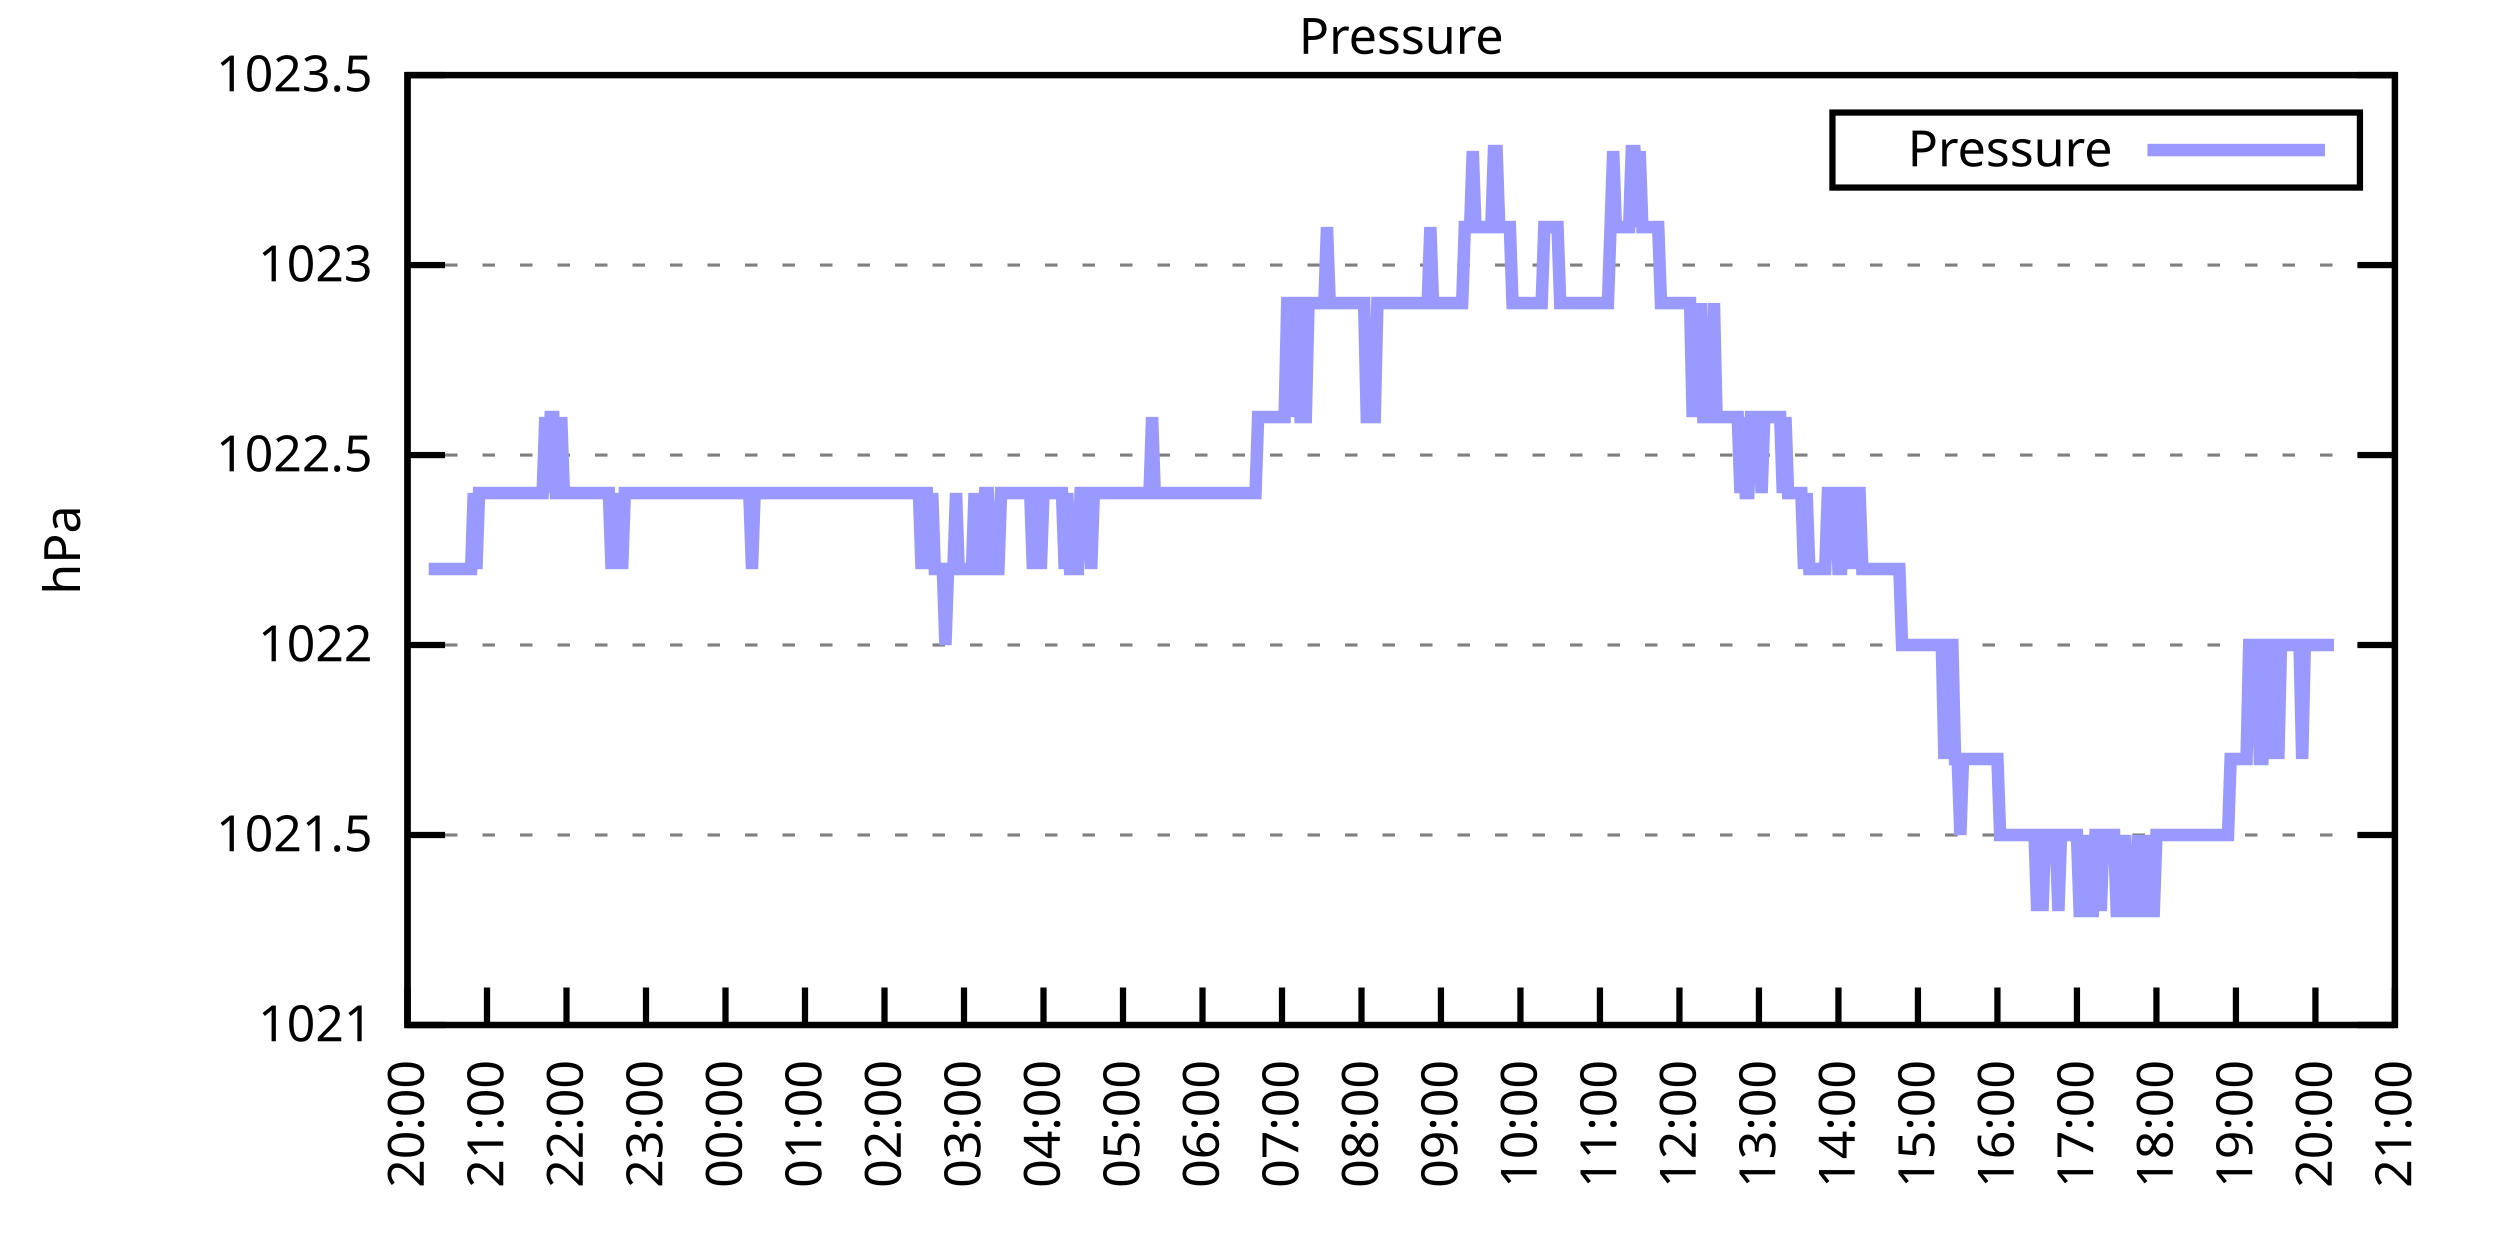
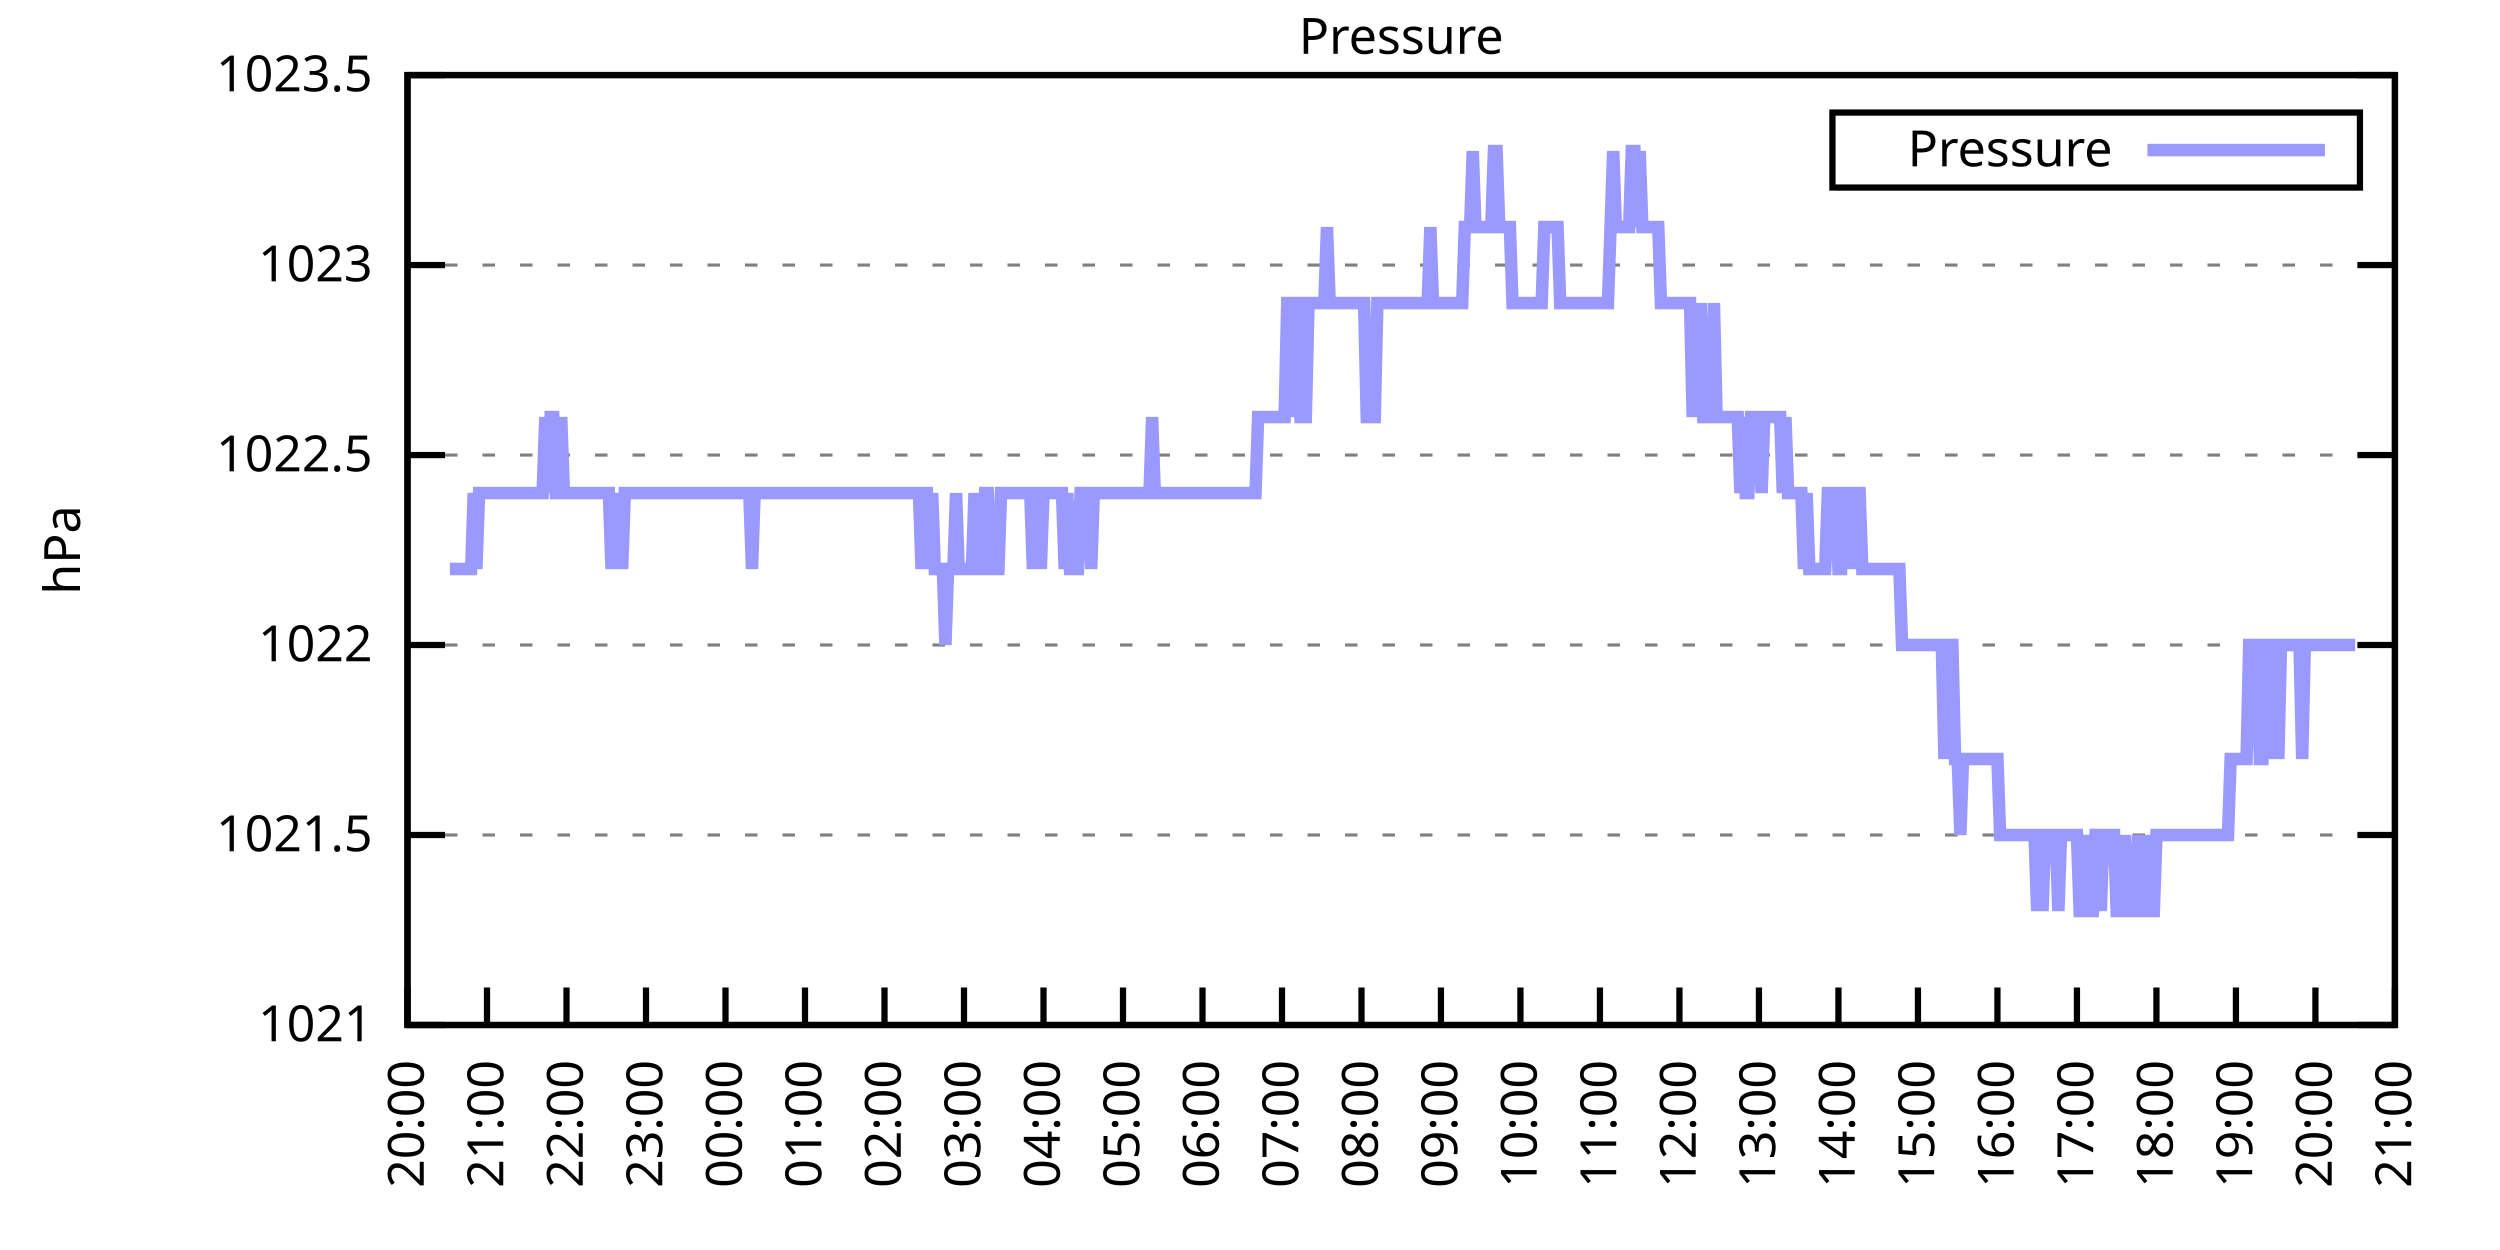
<svg xmlns="http://www.w3.org/2000/svg" xmlns:xlink="http://www.w3.org/1999/xlink" width="400" height="200" viewBox="0 0 400 200">
  <g id="gnuplot_canvas">
    <rect x="0" y="0" width="400" height="200" fill="none" />
    <defs>
      <circle id="gpDot" r="0.5" stroke-width="0.5" stroke="currentColor" />
      <path id="gpPt0" stroke-width="0.333" stroke="currentColor" d="M-1,0 h2 M0,-1 v2" />
      <path id="gpPt1" stroke-width="0.333" stroke="currentColor" d="M-1,-1 L1,1 M1,-1 L-1,1" />
      <path id="gpPt2" stroke-width="0.333" stroke="currentColor" d="M-1,0 L1,0 M0,-1 L0,1 M-1,-1 L1,1 M-1,1 L1,-1" />
      <rect id="gpPt3" stroke-width="0.333" stroke="currentColor" x="-1" y="-1" width="2" height="2" />
      <rect id="gpPt4" stroke-width="0.333" stroke="currentColor" fill="currentColor" x="-1" y="-1" width="2" height="2" />
      <circle id="gpPt5" stroke-width="0.333" stroke="currentColor" cx="0" cy="0" r="1" />
      <use xlink:href="#gpPt5" id="gpPt6" fill="currentColor" stroke="none" />
      <path id="gpPt7" stroke-width="0.333" stroke="currentColor" d="M0,-1.33 L-1.33,0.67 L1.33,0.67 z" />
      <use xlink:href="#gpPt7" id="gpPt8" fill="currentColor" stroke="none" />
      <use xlink:href="#gpPt7" id="gpPt9" stroke="currentColor" transform="rotate(180)" />
      <use xlink:href="#gpPt9" id="gpPt10" fill="currentColor" stroke="none" />
      <use xlink:href="#gpPt3" id="gpPt11" stroke="currentColor" transform="rotate(45)" />
      <use xlink:href="#gpPt11" id="gpPt12" fill="currentColor" stroke="none" />
      <path id="gpPt13" stroke-width="0.333" stroke="currentColor" d="M0,1.330 L1.265,0.411 L0.782,-1.067 L-0.782,-1.076 L-1.265,0.411 z" />
      <use xlink:href="#gpPt13" id="gpPt14" fill="currentColor" stroke="none" />
      <filter id="textbox" filterUnits="objectBoundingBox" x="0" y="0" height="1" width="1">
        <feFlood flood-color="white" flood-opacity="1" result="bgnd" />
        <feComposite in="SourceGraphic" in2="bgnd" operator="atop" />
      </filter>
      <filter id="greybox" filterUnits="objectBoundingBox" x="0" y="0" height="1" width="1">
        <feFlood flood-color="lightgrey" flood-opacity="1" result="grey" />
        <feComposite in="SourceGraphic" in2="grey" operator="atop" />
      </filter>
    </defs>
    <g fill="none" color="white" stroke="currentColor" stroke-width="1.00" stroke-linecap="butt" stroke-linejoin="miter">
</g>
    <g fill="none" color="black" stroke="currentColor" stroke-width="1.00" stroke-linecap="butt" stroke-linejoin="miter">
      <g stroke="none" shape-rendering="crispEdges">
        <polygon fill="rgb(255, 255, 255)" points="65.20,164.00 383.18,164.00 383.18,12.02 65.20,12.02 " />
      </g>
    </g>
    <g fill="none" color="black" stroke="currentColor" stroke-width="1.00" stroke-linecap="butt" stroke-linejoin="miter">
</g>
    <g fill="none" color="black" stroke="black" stroke-width="0.50" stroke-linecap="butt" stroke-linejoin="miter">
</g>
    <g fill="none" color="gray" stroke="currentColor" stroke-width="0.50" stroke-linecap="butt" stroke-linejoin="miter">
      <path stroke="gray" stroke-dasharray="2,4" class="gridline" d="M65.20,164.00 L383.19,164.00  " />
    </g>
    <g fill="none" color="gray" stroke="gray" stroke-width="1.00" stroke-linecap="butt" stroke-linejoin="miter">
</g>
    <g fill="none" color="black" stroke="currentColor" stroke-width="1.00" stroke-linecap="butt" stroke-linejoin="miter">
      <path stroke="black" d="M65.20,164.00 L71.20,164.00 M383.19,164.00 L377.19,164.00  " />
      <g transform="translate(59.60,166.60)" stroke="none" fill="black" font-family="Sans" font-size="8.00" text-anchor="end">
        <text>
          <tspan font-family="Sans"> 1021</tspan>
        </text>
      </g>
    </g>
    <g fill="none" color="black" stroke="currentColor" stroke-width="1.00" stroke-linecap="butt" stroke-linejoin="miter">
</g>
    <g fill="none" color="black" stroke="black" stroke-width="0.50" stroke-linecap="butt" stroke-linejoin="miter">
</g>
    <g fill="none" color="gray" stroke="currentColor" stroke-width="0.50" stroke-linecap="butt" stroke-linejoin="miter">
      <path stroke="gray" stroke-dasharray="2,4" class="gridline" d="M65.20,133.60 L383.19,133.60  " />
    </g>
    <g fill="none" color="gray" stroke="gray" stroke-width="1.00" stroke-linecap="butt" stroke-linejoin="miter">
</g>
    <g fill="none" color="black" stroke="currentColor" stroke-width="1.00" stroke-linecap="butt" stroke-linejoin="miter">
      <path stroke="black" d="M65.20,133.60 L71.20,133.60 M383.19,133.60 L377.19,133.60  " />
      <g transform="translate(59.60,136.20)" stroke="none" fill="black" font-family="Sans" font-size="8.00" text-anchor="end">
        <text>
          <tspan font-family="Sans"> 1021.5</tspan>
        </text>
      </g>
    </g>
    <g fill="none" color="black" stroke="currentColor" stroke-width="1.00" stroke-linecap="butt" stroke-linejoin="miter">
</g>
    <g fill="none" color="black" stroke="black" stroke-width="0.50" stroke-linecap="butt" stroke-linejoin="miter">
</g>
    <g fill="none" color="gray" stroke="currentColor" stroke-width="0.50" stroke-linecap="butt" stroke-linejoin="miter">
      <path stroke="gray" stroke-dasharray="2,4" class="gridline" d="M65.20,103.20 L383.19,103.20  " />
    </g>
    <g fill="none" color="gray" stroke="gray" stroke-width="1.00" stroke-linecap="butt" stroke-linejoin="miter">
</g>
    <g fill="none" color="black" stroke="currentColor" stroke-width="1.00" stroke-linecap="butt" stroke-linejoin="miter">
      <path stroke="black" d="M65.20,103.20 L71.20,103.20 M383.19,103.20 L377.19,103.20  " />
      <g transform="translate(59.60,105.80)" stroke="none" fill="black" font-family="Sans" font-size="8.00" text-anchor="end">
        <text>
          <tspan font-family="Sans"> 1022</tspan>
        </text>
      </g>
    </g>
    <g fill="none" color="black" stroke="currentColor" stroke-width="1.00" stroke-linecap="butt" stroke-linejoin="miter">
</g>
    <g fill="none" color="black" stroke="black" stroke-width="0.50" stroke-linecap="butt" stroke-linejoin="miter">
</g>
    <g fill="none" color="gray" stroke="currentColor" stroke-width="0.50" stroke-linecap="butt" stroke-linejoin="miter">
      <path stroke="gray" stroke-dasharray="2,4" class="gridline" d="M65.20,72.81 L383.19,72.81  " />
    </g>
    <g fill="none" color="gray" stroke="gray" stroke-width="1.00" stroke-linecap="butt" stroke-linejoin="miter">
</g>
    <g fill="none" color="black" stroke="currentColor" stroke-width="1.00" stroke-linecap="butt" stroke-linejoin="miter">
      <path stroke="black" d="M65.20,72.81 L71.20,72.81 M383.19,72.81 L377.19,72.81  " />
      <g transform="translate(59.60,75.41)" stroke="none" fill="black" font-family="Sans" font-size="8.00" text-anchor="end">
        <text>
          <tspan font-family="Sans"> 1022.5</tspan>
        </text>
      </g>
    </g>
    <g fill="none" color="black" stroke="currentColor" stroke-width="1.00" stroke-linecap="butt" stroke-linejoin="miter">
</g>
    <g fill="none" color="black" stroke="black" stroke-width="0.50" stroke-linecap="butt" stroke-linejoin="miter">
</g>
    <g fill="none" color="gray" stroke="currentColor" stroke-width="0.50" stroke-linecap="butt" stroke-linejoin="miter">
      <path stroke="gray" stroke-dasharray="2,4" class="gridline" d="M65.20,42.41 L383.19,42.41  " />
    </g>
    <g fill="none" color="gray" stroke="gray" stroke-width="1.00" stroke-linecap="butt" stroke-linejoin="miter">
</g>
    <g fill="none" color="black" stroke="currentColor" stroke-width="1.00" stroke-linecap="butt" stroke-linejoin="miter">
      <path stroke="black" d="M65.20,42.41 L71.20,42.41 M383.19,42.41 L377.19,42.41  " />
      <g transform="translate(59.60,45.01)" stroke="none" fill="black" font-family="Sans" font-size="8.00" text-anchor="end">
        <text>
          <tspan font-family="Sans"> 1023</tspan>
        </text>
      </g>
    </g>
    <g fill="none" color="black" stroke="currentColor" stroke-width="1.00" stroke-linecap="butt" stroke-linejoin="miter">
</g>
    <g fill="none" color="black" stroke="black" stroke-width="0.50" stroke-linecap="butt" stroke-linejoin="miter">
</g>
    <g fill="none" color="gray" stroke="currentColor" stroke-width="0.50" stroke-linecap="butt" stroke-linejoin="miter">
      <path stroke="gray" stroke-dasharray="2,4" class="gridline" d="M65.20,12.01 L383.19,12.01  " />
    </g>
    <g fill="none" color="gray" stroke="gray" stroke-width="1.00" stroke-linecap="butt" stroke-linejoin="miter">
</g>
    <g fill="none" color="black" stroke="currentColor" stroke-width="1.00" stroke-linecap="butt" stroke-linejoin="miter">
      <path stroke="black" d="M65.20,12.01 L71.20,12.01 M383.19,12.01 L377.19,12.01  " />
      <g transform="translate(59.60,14.61)" stroke="none" fill="black" font-family="Sans" font-size="8.00" text-anchor="end">
        <text>
          <tspan font-family="Sans"> 1023.5</tspan>
        </text>
      </g>
    </g>
    <g fill="none" color="black" stroke="currentColor" stroke-width="1.00" stroke-linecap="butt" stroke-linejoin="miter">
      <path stroke="black" d="M65.20,164.00 L65.20,158.00  " />
      <g transform="translate(67.80,169.60) rotate(270.00)" stroke="none" fill="black" font-family="Sans" font-size="8.00" text-anchor="end">
        <text>
          <tspan font-family="Sans">20:00</tspan>
        </text>
      </g>
    </g>
    <g fill="none" color="black" stroke="currentColor" stroke-width="1.00" stroke-linecap="butt" stroke-linejoin="miter">
      <path stroke="black" d="M77.92,164.00 L77.92,158.00  " />
      <g transform="translate(80.52,169.60) rotate(270.00)" stroke="none" fill="black" font-family="Sans" font-size="8.00" text-anchor="end">
        <text>
          <tspan font-family="Sans">21:00</tspan>
        </text>
      </g>
    </g>
    <g fill="none" color="black" stroke="currentColor" stroke-width="1.00" stroke-linecap="butt" stroke-linejoin="miter">
      <path stroke="black" d="M90.64,164.00 L90.64,158.00  " />
      <g transform="translate(93.24,169.60) rotate(270.00)" stroke="none" fill="black" font-family="Sans" font-size="8.00" text-anchor="end">
        <text>
          <tspan font-family="Sans">22:00</tspan>
        </text>
      </g>
    </g>
    <g fill="none" color="black" stroke="currentColor" stroke-width="1.00" stroke-linecap="butt" stroke-linejoin="miter">
      <path stroke="black" d="M103.36,164.00 L103.36,158.00  " />
      <g transform="translate(105.96,169.60) rotate(270.00)" stroke="none" fill="black" font-family="Sans" font-size="8.00" text-anchor="end">
        <text>
          <tspan font-family="Sans">23:00</tspan>
        </text>
      </g>
    </g>
    <g fill="none" color="black" stroke="currentColor" stroke-width="1.00" stroke-linecap="butt" stroke-linejoin="miter">
      <path stroke="black" d="M116.08,164.00 L116.08,158.00  " />
      <g transform="translate(118.68,169.60) rotate(270.00)" stroke="none" fill="black" font-family="Sans" font-size="8.00" text-anchor="end">
        <text>
          <tspan font-family="Sans">00:00</tspan>
        </text>
      </g>
    </g>
    <g fill="none" color="black" stroke="currentColor" stroke-width="1.00" stroke-linecap="butt" stroke-linejoin="miter">
      <path stroke="black" d="M128.80,164.00 L128.80,158.00  " />
      <g transform="translate(131.40,169.60) rotate(270.00)" stroke="none" fill="black" font-family="Sans" font-size="8.00" text-anchor="end">
        <text>
          <tspan font-family="Sans">01:00</tspan>
        </text>
      </g>
    </g>
    <g fill="none" color="black" stroke="currentColor" stroke-width="1.00" stroke-linecap="butt" stroke-linejoin="miter">
      <path stroke="black" d="M141.52,164.00 L141.52,158.00  " />
      <g transform="translate(144.12,169.60) rotate(270.00)" stroke="none" fill="black" font-family="Sans" font-size="8.00" text-anchor="end">
        <text>
          <tspan font-family="Sans">02:00</tspan>
        </text>
      </g>
    </g>
    <g fill="none" color="black" stroke="currentColor" stroke-width="1.00" stroke-linecap="butt" stroke-linejoin="miter">
      <path stroke="black" d="M154.24,164.00 L154.24,158.00  " />
      <g transform="translate(156.84,169.60) rotate(270.00)" stroke="none" fill="black" font-family="Sans" font-size="8.00" text-anchor="end">
        <text>
          <tspan font-family="Sans">03:00</tspan>
        </text>
      </g>
    </g>
    <g fill="none" color="black" stroke="currentColor" stroke-width="1.00" stroke-linecap="butt" stroke-linejoin="miter">
      <path stroke="black" d="M166.96,164.00 L166.96,158.00  " />
      <g transform="translate(169.56,169.60) rotate(270.00)" stroke="none" fill="black" font-family="Sans" font-size="8.00" text-anchor="end">
        <text>
          <tspan font-family="Sans">04:00</tspan>
        </text>
      </g>
    </g>
    <g fill="none" color="black" stroke="currentColor" stroke-width="1.00" stroke-linecap="butt" stroke-linejoin="miter">
      <path stroke="black" d="M179.68,164.00 L179.68,158.00  " />
      <g transform="translate(182.28,169.60) rotate(270.00)" stroke="none" fill="black" font-family="Sans" font-size="8.00" text-anchor="end">
        <text>
          <tspan font-family="Sans">05:00</tspan>
        </text>
      </g>
    </g>
    <g fill="none" color="black" stroke="currentColor" stroke-width="1.00" stroke-linecap="butt" stroke-linejoin="miter">
      <path stroke="black" d="M192.40,164.00 L192.40,158.00  " />
      <g transform="translate(195.00,169.60) rotate(270.00)" stroke="none" fill="black" font-family="Sans" font-size="8.00" text-anchor="end">
        <text>
          <tspan font-family="Sans">06:00</tspan>
        </text>
      </g>
    </g>
    <g fill="none" color="black" stroke="currentColor" stroke-width="1.00" stroke-linecap="butt" stroke-linejoin="miter">
      <path stroke="black" d="M205.12,164.00 L205.12,158.00  " />
      <g transform="translate(207.72,169.60) rotate(270.00)" stroke="none" fill="black" font-family="Sans" font-size="8.00" text-anchor="end">
        <text>
          <tspan font-family="Sans">07:00</tspan>
        </text>
      </g>
    </g>
    <g fill="none" color="black" stroke="currentColor" stroke-width="1.00" stroke-linecap="butt" stroke-linejoin="miter">
      <path stroke="black" d="M217.84,164.00 L217.84,158.00  " />
      <g transform="translate(220.44,169.60) rotate(270.00)" stroke="none" fill="black" font-family="Sans" font-size="8.00" text-anchor="end">
        <text>
          <tspan font-family="Sans">08:00</tspan>
        </text>
      </g>
    </g>
    <g fill="none" color="black" stroke="currentColor" stroke-width="1.00" stroke-linecap="butt" stroke-linejoin="miter">
      <path stroke="black" d="M230.55,164.00 L230.55,158.00  " />
      <g transform="translate(233.15,169.60) rotate(270.00)" stroke="none" fill="black" font-family="Sans" font-size="8.00" text-anchor="end">
        <text>
          <tspan font-family="Sans">09:00</tspan>
        </text>
      </g>
    </g>
    <g fill="none" color="black" stroke="currentColor" stroke-width="1.00" stroke-linecap="butt" stroke-linejoin="miter">
      <path stroke="black" d="M243.27,164.00 L243.27,158.00  " />
      <g transform="translate(245.87,169.60) rotate(270.00)" stroke="none" fill="black" font-family="Sans" font-size="8.00" text-anchor="end">
        <text>
          <tspan font-family="Sans">10:00</tspan>
        </text>
      </g>
    </g>
    <g fill="none" color="black" stroke="currentColor" stroke-width="1.00" stroke-linecap="butt" stroke-linejoin="miter">
      <path stroke="black" d="M255.99,164.00 L255.99,158.00  " />
      <g transform="translate(258.59,169.60) rotate(270.00)" stroke="none" fill="black" font-family="Sans" font-size="8.00" text-anchor="end">
        <text>
          <tspan font-family="Sans">11:00</tspan>
        </text>
      </g>
    </g>
    <g fill="none" color="black" stroke="currentColor" stroke-width="1.00" stroke-linecap="butt" stroke-linejoin="miter">
      <path stroke="black" d="M268.71,164.00 L268.71,158.00  " />
      <g transform="translate(271.31,169.60) rotate(270.00)" stroke="none" fill="black" font-family="Sans" font-size="8.00" text-anchor="end">
        <text>
          <tspan font-family="Sans">12:00</tspan>
        </text>
      </g>
    </g>
    <g fill="none" color="black" stroke="currentColor" stroke-width="1.00" stroke-linecap="butt" stroke-linejoin="miter">
      <path stroke="black" d="M281.43,164.00 L281.43,158.00  " />
      <g transform="translate(284.03,169.60) rotate(270.00)" stroke="none" fill="black" font-family="Sans" font-size="8.00" text-anchor="end">
        <text>
          <tspan font-family="Sans">13:00</tspan>
        </text>
      </g>
    </g>
    <g fill="none" color="black" stroke="currentColor" stroke-width="1.00" stroke-linecap="butt" stroke-linejoin="miter">
      <path stroke="black" d="M294.15,164.00 L294.15,158.00  " />
      <g transform="translate(296.75,169.60) rotate(270.00)" stroke="none" fill="black" font-family="Sans" font-size="8.00" text-anchor="end">
        <text>
          <tspan font-family="Sans">14:00</tspan>
        </text>
      </g>
    </g>
    <g fill="none" color="black" stroke="currentColor" stroke-width="1.00" stroke-linecap="butt" stroke-linejoin="miter">
      <path stroke="black" d="M306.87,164.00 L306.87,158.00  " />
      <g transform="translate(309.47,169.60) rotate(270.00)" stroke="none" fill="black" font-family="Sans" font-size="8.00" text-anchor="end">
        <text>
          <tspan font-family="Sans">15:00</tspan>
        </text>
      </g>
    </g>
    <g fill="none" color="black" stroke="currentColor" stroke-width="1.00" stroke-linecap="butt" stroke-linejoin="miter">
      <path stroke="black" d="M319.59,164.00 L319.59,158.00  " />
      <g transform="translate(322.19,169.60) rotate(270.00)" stroke="none" fill="black" font-family="Sans" font-size="8.00" text-anchor="end">
        <text>
          <tspan font-family="Sans">16:00</tspan>
        </text>
      </g>
    </g>
    <g fill="none" color="black" stroke="currentColor" stroke-width="1.00" stroke-linecap="butt" stroke-linejoin="miter">
      <path stroke="black" d="M332.31,164.00 L332.31,158.00  " />
      <g transform="translate(334.91,169.60) rotate(270.00)" stroke="none" fill="black" font-family="Sans" font-size="8.00" text-anchor="end">
        <text>
          <tspan font-family="Sans">17:00</tspan>
        </text>
      </g>
    </g>
    <g fill="none" color="black" stroke="currentColor" stroke-width="1.00" stroke-linecap="butt" stroke-linejoin="miter">
      <path stroke="black" d="M345.03,164.00 L345.03,158.00  " />
      <g transform="translate(347.63,169.60) rotate(270.00)" stroke="none" fill="black" font-family="Sans" font-size="8.00" text-anchor="end">
        <text>
          <tspan font-family="Sans">18:00</tspan>
        </text>
      </g>
    </g>
    <g fill="none" color="black" stroke="currentColor" stroke-width="1.00" stroke-linecap="butt" stroke-linejoin="miter">
      <path stroke="black" d="M357.75,164.00 L357.75,158.00  " />
      <g transform="translate(360.35,169.60) rotate(270.00)" stroke="none" fill="black" font-family="Sans" font-size="8.00" text-anchor="end">
        <text>
          <tspan font-family="Sans">19:00</tspan>
        </text>
      </g>
    </g>
    <g fill="none" color="black" stroke="currentColor" stroke-width="1.00" stroke-linecap="butt" stroke-linejoin="miter">
      <path stroke="black" d="M370.47,164.00 L370.47,158.00  " />
      <g transform="translate(373.07,169.60) rotate(270.00)" stroke="none" fill="black" font-family="Sans" font-size="8.00" text-anchor="end">
        <text>
          <tspan font-family="Sans">20:00</tspan>
        </text>
      </g>
    </g>
    <g fill="none" color="black" stroke="currentColor" stroke-width="1.00" stroke-linecap="butt" stroke-linejoin="miter">
      <path stroke="black" d="M383.19,164.00 L383.19,158.00  " />
      <g transform="translate(385.79,169.60) rotate(270.00)" stroke="none" fill="black" font-family="Sans" font-size="8.00" text-anchor="end">
        <text>
          <tspan font-family="Sans">21:00</tspan>
        </text>
      </g>
    </g>
    <g fill="none" color="black" stroke="currentColor" stroke-width="1.00" stroke-linecap="butt" stroke-linejoin="miter">
</g>
    <g fill="none" color="black" stroke="currentColor" stroke-width="1.00" stroke-linecap="butt" stroke-linejoin="miter">
      <path stroke="black" d="M65.20,12.01 L65.20,164.00 L383.19,164.00 L383.19,12.01 L65.20,12.01 Z  " />
    </g>
    <g fill="none" color="black" stroke="currentColor" stroke-width="1.00" stroke-linecap="butt" stroke-linejoin="miter">
</g>
    <g fill="none" color="black" stroke="currentColor" stroke-width="1.00" stroke-linecap="butt" stroke-linejoin="miter">
      <path stroke="black" d="M293.19,30.01 L293.19,18.01 L377.59,18.01 L377.59,30.01 L293.19,30.01 Z  " />
    </g>
    <g id="Pressure_plot_1">
      <g fill="none" color="white" stroke="black" stroke-width="2.00" stroke-linecap="butt" stroke-linejoin="miter">
</g>
      <g fill="none" color="black" stroke="currentColor" stroke-width="2.00" stroke-linecap="butt" stroke-linejoin="miter">
        <g transform="translate(337.99,26.61)" stroke="none" fill="black" font-family="Sans" font-size="8.00" text-anchor="end">
          <text>
            <tspan font-family="Sans">Pressure</tspan>
          </text>
        </g>
      </g>
      <g fill="none" color="black" stroke="currentColor" stroke-width="2.00" stroke-linecap="butt" stroke-linejoin="miter">
-         <path stroke="rgb(153, 153, 255)" d="M343.59,24.01 L371.99,24.01 M68.59,91.04 L69.02,91.04 L69.44,91.04 L69.86,91.04 L70.29,91.04 L70.71,91.04   L71.14,91.04 L71.56,91.04 L71.98,91.04 L72.41,91.04 L72.83,91.04 L73.26,91.04 L73.68,91.04 L74.10,91.04   L74.53,91.04 L74.95,91.04 L75.38,91.04 L75.80,78.89 L76.22,91.04 L76.65,78.89 L77.07,78.89 L77.50,78.89   L77.92,78.89 L78.34,78.89 L78.77,78.89 L79.19,78.89 L79.62,78.89 L80.04,78.89 L80.46,78.89 L80.89,78.89   L81.31,78.89 L81.74,78.89 L82.16,78.89 L82.58,78.89 L83.01,78.89 L83.43,78.89 L83.86,78.89 L84.28,78.89   L84.70,78.89 L85.13,78.89 L85.55,78.89 L85.98,78.89 L86.40,78.89 L86.82,78.89 L87.25,66.73 L87.67,78.89   L88.10,66.73 L88.52,66.73 L88.94,78.89 L89.37,78.89 L89.79,66.73 L90.22,78.89 L90.64,78.89 L91.06,78.89   L91.49,78.89 L91.91,78.89 L92.34,78.89 L92.76,78.89 L93.18,78.89 L93.61,78.89 L94.03,78.89 L94.46,78.89   L94.88,78.89 L95.30,78.89 L95.73,78.89 L96.15,78.89 L96.58,78.89 L97.00,78.89 L97.42,78.89 L97.85,91.04   L98.27,78.89 L98.69,91.04 L99.12,78.89 L99.54,91.04 L99.97,78.89 L100.39,78.89 L100.81,78.89 L101.24,78.89   L101.66,78.89 L102.09,78.89 L102.51,78.89 L102.93,78.89 L103.36,78.89 L103.78,78.89 L104.21,78.89 L104.63,78.89   L105.05,78.89 L105.48,78.89 L105.90,78.89 L106.33,78.89 L106.75,78.89 L107.17,78.89 L107.60,78.89 L108.02,78.89   L108.45,78.89 L108.87,78.89 L109.29,78.89 L109.72,78.89 L110.14,78.89 L110.57,78.89 L110.99,78.89 L111.41,78.89   L111.84,78.89 L112.26,78.89 L112.69,78.89 L113.11,78.89 L113.53,78.89 L113.96,78.89 L114.38,78.89 L114.81,78.89   L115.23,78.89 L115.65,78.89 L116.08,78.89 L116.50,78.89 L116.93,78.89 L117.35,78.89 L117.77,78.89 L118.20,78.89   L118.62,78.89 L119.05,78.89 L119.47,78.89 L119.89,78.89 L120.32,91.04 L120.74,78.89 L121.17,78.89 L121.59,78.89   L122.01,78.89 L122.44,78.89 L122.86,78.89 L123.29,78.89 L123.71,78.89 L124.13,78.89 L124.56,78.89 L124.98,78.89   L125.41,78.89 L125.83,78.89 L126.25,78.89 L126.68,78.89 L127.10,78.89 L127.53,78.89 L127.95,78.89 L128.37,78.89   L128.80,78.89 L129.22,78.89 L129.65,78.89 L130.07,78.89 L130.49,78.89 L130.92,78.89 L131.34,78.89 L131.77,78.89   L132.19,78.89 L132.61,78.89 L133.04,78.89 L133.46,78.89 L133.89,78.89 L134.31,78.89 L134.73,78.89 L135.16,78.89   L135.58,78.89 L136.01,78.89 L136.43,78.89 L136.85,78.89 L137.28,78.89 L137.70,78.89 L138.13,78.89 L138.55,78.89   L138.97,78.89 L139.40,78.89 L139.82,78.89 L140.25,78.89 L140.67,78.89 L141.09,78.89 L141.52,78.89 L141.94,78.89   L142.37,78.89 L142.79,78.89 L143.21,78.89 L143.64,78.89 L144.06,78.89 L144.49,78.89 L144.91,78.89 L145.33,78.89   L145.76,78.89 L146.18,78.89 L146.61,78.89 L147.03,78.89 L147.45,91.04 L147.88,78.89 L148.30,78.89 L148.73,91.04   L149.15,78.89 L149.57,91.04 L150.00,91.04 L150.42,91.04 L150.85,91.04 L151.27,103.20 L151.69,91.04 L152.12,91.04   L152.54,91.04 L152.97,78.89 L153.39,91.04 L153.81,91.04 L154.24,91.04 L154.66,91.04 L155.09,91.04 L155.51,91.04   L155.93,78.89 L156.36,91.04 L156.78,91.04 L157.21,91.04 L157.63,78.89 L158.05,78.89 L158.48,91.04 L158.90,91.04   L159.33,91.04 L159.75,91.04 L160.17,78.89 L160.60,78.89 L161.02,78.89 L161.44,78.89 L161.87,78.89 L162.29,78.89   L162.72,78.89 L163.14,78.89 L163.56,78.89 L163.99,78.89 L164.41,78.89 L164.84,78.89 L165.26,91.04 L165.68,78.89   L166.11,78.89 L166.53,91.04 L166.96,78.89 L167.38,78.89 L167.80,78.89 L168.23,78.89 L168.65,78.89 L169.08,78.89   L169.50,78.89 L169.92,78.89 L170.35,91.04 L170.77,78.89 L171.20,91.04 L171.62,91.04 L172.04,91.04 L172.47,91.04   L172.89,78.89 L173.32,78.89 L173.74,78.89 L174.16,78.89 L174.59,91.04 L175.01,78.89 L175.44,78.89 L175.86,78.89   L176.28,78.89 L176.71,78.89 L177.13,78.89 L177.56,78.89 L177.98,78.89 L178.40,78.89 L178.83,78.89 L179.25,78.89   L179.68,78.89 L180.10,78.89 L180.52,78.89 L180.95,78.89 L181.37,78.89 L181.80,78.89 L182.22,78.89 L182.64,78.89   L183.07,78.89 L183.49,78.89 L183.92,78.89 L184.34,66.73 L184.76,78.89 L185.19,78.89 L185.61,78.89 L186.04,78.89   L186.46,78.89 L186.88,78.89 L187.31,78.89 L187.73,78.89 L188.16,78.89 L188.58,78.89 L189.00,78.89 L189.43,78.89   L189.85,78.89 L190.28,78.89 L190.70,78.89 L191.12,78.89 L191.55,78.89 L191.97,78.89 L192.40,78.89 L192.82,78.89   L193.24,78.89 L193.67,78.89 L194.09,78.89 L194.52,78.89 L194.94,78.89 L195.36,78.89 L195.79,78.89 L196.21,78.89   L196.64,78.89 L197.06,78.89 L197.48,78.89 L197.91,78.89 L198.33,78.89 L198.76,78.89 L199.18,78.89 L199.60,78.89   L200.03,78.89 L200.45,78.89 L200.88,78.89 L201.30,66.73 L201.72,66.73 L202.15,66.73 L202.57,66.73 L203.00,66.73   L203.42,66.73 L203.84,66.73 L204.27,66.73 L204.69,66.73 L205.12,66.73 L205.54,66.73 L205.96,48.49 L206.39,48.49   L206.81,66.73 L207.24,48.49 L207.66,48.49 L208.08,66.73 L208.51,66.73 L208.93,66.73 L209.36,48.49 L209.78,48.49   L210.20,48.49 L210.63,48.49 L211.05,48.49 L211.48,48.49 L211.90,48.49 L212.32,36.33 L212.75,48.49 L213.17,48.49   L213.60,48.49 L214.02,48.49 L214.44,48.49 L214.87,48.49 L215.29,48.49 L215.72,48.49 L216.14,48.49 L216.56,48.49   L216.99,48.49 L217.41,48.49 L217.84,48.49 L218.26,48.49 L218.68,66.73 L219.11,66.73 L219.53,66.73 L219.96,66.73   L220.38,48.49 L220.80,48.49 L221.23,48.49 L221.65,48.49 L222.08,48.49 L222.50,48.49 L222.92,48.49 L223.35,48.49   L223.77,48.49 L224.20,48.49 L224.62,48.49 L225.04,48.49 L225.47,48.49 L225.89,48.49 L226.31,48.49 L226.74,48.49   L227.16,48.49 L227.59,48.49 L228.01,48.49 L228.43,48.49 L228.86,36.33 L229.28,48.49 L229.71,48.49 L230.13,48.49   L230.55,48.49 L230.98,48.49 L231.40,48.49 L231.83,48.49 L232.25,48.49 L232.67,48.49 L233.10,48.49 L233.52,48.49   L233.95,48.49 L234.37,36.33 L234.79,36.33 L235.22,36.33 L235.64,24.17 L236.07,36.33 L236.49,36.33 L236.91,36.33   L237.34,36.33 L237.76,36.33 L238.19,36.33 L238.61,36.33 L239.03,24.17 L239.46,24.17 L239.88,36.33 L240.31,36.33   L240.73,36.33 L241.15,36.33 L241.58,36.33 L242.00,48.49 L242.43,48.49 L242.85,48.49 L243.27,48.49 L243.70,48.49   L244.12,48.49 L244.55,48.49 L244.97,48.49 L245.39,48.49 L245.82,48.49 L246.24,48.49 L246.67,48.49 L247.09,36.33   L247.51,36.33 L247.94,36.33 L248.36,36.33 L248.79,36.33 L249.21,36.33 L249.63,48.49 L250.06,48.49 L250.48,48.49   L250.91,48.49 L251.33,48.49 L251.75,48.49 L252.18,48.49 L252.60,48.49 L253.03,48.49 L253.45,48.49 L253.87,48.49   L254.30,48.49 L254.72,48.49 L255.15,48.49 L255.57,48.49 L255.99,48.49 L256.42,48.49 L256.84,48.49 L257.27,48.49   L257.69,36.33 L258.11,24.17 L258.54,36.33 L258.96,36.33 L259.39,36.33 L259.81,36.33 L260.23,36.33 L260.66,36.33   L261.08,24.17 L261.51,24.17 L261.93,36.33 L262.35,24.17 L262.78,36.33 L263.20,36.33 L263.63,36.33 L264.05,36.33   L264.47,36.33 L264.90,36.33 L265.32,36.33 L265.75,48.49 L266.17,48.49 L266.59,48.49 L267.02,48.49 L267.44,48.49   L267.87,48.49 L268.29,48.49 L268.71,48.49 L269.14,48.49 L269.56,48.49 L269.99,48.49 L270.41,48.49 L270.83,66.73   L271.26,48.49 L271.68,66.73 L272.11,48.49 L272.53,66.73 L272.95,66.73 L273.38,66.73 L273.80,66.73 L274.23,48.49   L274.65,66.73 L275.07,66.73 L275.50,66.73 L275.92,66.73 L276.35,66.73 L276.77,66.73 L277.19,66.73 L277.62,66.73   L278.04,66.73 L278.47,78.89 L278.89,66.73 L279.31,78.89 L279.74,78.89 L280.16,66.73 L280.59,66.73 L281.01,66.73   L281.43,66.73 L281.86,78.89 L282.28,66.73 L282.71,66.73 L283.13,66.73 L283.55,66.73 L283.98,66.73 L284.40,66.73   L284.83,66.73 L285.25,78.89 L285.67,66.73 L286.10,78.89 L286.52,78.89 L286.95,78.89 L287.37,78.89 L287.79,78.89   L288.22,78.89 L288.64,91.04 L289.06,78.89 L289.49,91.04 L289.91,91.04 L290.34,91.04 L290.76,91.04 L291.18,91.04   L291.61,91.04 L292.03,91.04 L292.46,78.89 L292.88,78.89 L293.30,78.89 L293.73,78.89 L294.15,91.04 L294.58,91.04   L295.00,78.89 L295.42,78.89 L295.85,78.89 L296.27,91.04 L296.70,78.89 L297.12,78.89 L297.54,78.89 L297.97,91.04   L298.39,91.04 L298.82,91.04 L299.24,91.04 L299.66,91.04 L300.09,91.04 L300.51,91.04 L300.94,91.04 L301.36,91.04   L301.78,91.04 L302.21,91.04 L302.63,91.04 L303.06,91.04 L303.48,91.04 L303.90,91.04 L304.33,103.20 L304.75,103.20   L305.18,103.20 L305.60,103.20 L306.02,103.20 L306.45,103.20 L306.87,103.20 L307.30,103.20 L307.72,103.20 L308.14,103.20   L308.57,103.20 L308.99,103.20 L309.42,103.20 L309.84,103.20 L310.26,103.20 L310.69,103.20 L311.11,121.44 L311.54,103.20   L311.96,103.20 L312.38,103.20 L312.81,121.44 L313.23,121.44 L313.66,133.60 L314.08,121.44 L314.50,121.44 L314.93,121.44   L315.35,121.44 L315.78,121.44 L316.20,121.44 L316.62,121.44 L317.05,121.44 L317.47,121.44 L317.90,121.44 L318.32,121.44   L318.74,121.44 L319.17,121.44 L319.59,121.44 L320.02,133.60 L320.44,133.60 L320.86,133.60 L321.29,133.60 L321.71,133.60   L322.14,133.60 L322.56,133.60 L322.98,133.60 L323.41,133.60 L323.83,133.60 L324.26,133.60 L324.68,133.60 L325.10,133.60   L325.53,133.60 L325.95,145.76 L326.38,133.60 L326.80,145.76 L327.22,133.60 L327.65,133.60 L328.07,133.60 L328.50,133.60   L328.92,133.60 L329.34,145.76 L329.77,133.60 L330.19,133.60 L330.62,133.60 L331.04,133.60 L331.46,133.60 L331.89,133.60   L332.31,133.60 L332.74,145.76 L333.16,145.76 L333.58,145.76 L334.01,133.60 L334.43,145.76 L334.86,145.76 L335.28,133.60   L335.70,133.60 L336.13,145.76 L336.55,133.60 L336.98,133.60 L337.40,133.60 L337.82,133.60 L338.25,133.60 L338.67,145.76   L339.10,145.76 L339.52,145.76 L339.94,133.60 L340.37,145.76 L340.79,145.76 L341.22,145.76 L341.64,145.76 L342.06,133.60   L342.49,145.76 L342.91,145.76 L343.34,133.60 L343.76,145.76 L344.18,145.76 L344.61,145.76 L345.03,133.60 L345.46,133.60   L345.88,133.60 L346.30,133.60 L346.73,133.60 L347.15,133.60 L347.58,133.60 L348.00,133.60 L348.42,133.60 L348.85,133.60   L349.27,133.60 L349.70,133.60 L350.12,133.60 L350.54,133.60 L350.97,133.60 L351.39,133.60 L351.81,133.60 L352.24,133.60   L352.66,133.60 L353.09,133.60 L353.51,133.60 L353.93,133.60 L354.36,133.60 L354.78,133.60 L355.21,133.60 L355.63,133.60   L356.05,133.60 L356.48,133.60 L356.90,121.44 L357.33,121.44 L357.75,121.44 L358.17,121.44 L358.60,121.44 L359.02,121.44   L359.45,121.44 L359.87,103.20 L360.29,103.20 L360.72,103.20 L361.14,103.20 L361.57,121.44 L361.99,121.44 L362.41,103.20   L362.84,103.20 L363.26,121.44 L363.69,103.20 L364.11,103.20 L364.53,121.44 L364.96,103.20 L365.38,103.20 L365.81,103.20   L366.23,103.20 L366.65,103.20 L367.08,103.20 L367.50,103.20 L367.93,103.20 L368.35,121.44 L368.77,103.20 L369.20,103.20   L369.62,103.20 L370.05,103.20 L370.47,103.20 L370.89,103.20 L371.32,103.20 L371.74,103.20 L372.17,103.20 L372.59,103.20   L373.01,103.20 L373.44,103.20  " />
+         <path stroke="rgb(153, 153, 255)" d="M343.59,24.01 L371.99,24.01 M71.98,91.04 L72.41,91.04 L72.83,91.04 L73.26,91.04 L73.68,91.04 L74.10,91.04   L74.53,91.04 L74.95,91.04 L75.38,91.04 L75.80,78.89 L76.22,91.04 L76.65,78.89 L77.07,78.89 L77.50,78.89   L77.92,78.89 L78.34,78.89 L78.77,78.89 L79.19,78.89 L79.62,78.89 L80.04,78.89 L80.46,78.89 L80.89,78.89   L81.31,78.89 L81.74,78.89 L82.16,78.89 L82.58,78.89 L83.01,78.89 L83.43,78.89 L83.86,78.89 L84.28,78.89   L84.70,78.89 L85.13,78.89 L85.55,78.89 L85.98,78.89 L86.40,78.89 L86.82,78.89 L87.25,66.73 L87.67,78.89   L88.10,66.73 L88.52,66.73 L88.94,78.89 L89.37,78.89 L89.79,66.73 L90.22,78.89 L90.64,78.89 L91.06,78.89   L91.49,78.89 L91.91,78.89 L92.34,78.89 L92.76,78.89 L93.18,78.89 L93.61,78.89 L94.03,78.89 L94.46,78.89   L94.88,78.89 L95.30,78.89 L95.73,78.89 L96.15,78.89 L96.58,78.89 L97.00,78.89 L97.42,78.89 L97.85,91.04   L98.27,78.89 L98.69,91.04 L99.12,78.89 L99.54,91.04 L99.97,78.89 L100.39,78.89 L100.81,78.89 L101.24,78.89   L101.66,78.89 L102.09,78.89 L102.51,78.89 L102.93,78.89 L103.36,78.89 L103.78,78.89 L104.21,78.89 L104.63,78.89   L105.05,78.89 L105.48,78.89 L105.90,78.89 L106.33,78.89 L106.75,78.89 L107.17,78.89 L107.60,78.89 L108.02,78.89   L108.45,78.89 L108.87,78.89 L109.29,78.89 L109.72,78.89 L110.14,78.89 L110.57,78.89 L110.99,78.89 L111.41,78.89   L111.84,78.89 L112.26,78.89 L112.69,78.89 L113.11,78.89 L113.53,78.89 L113.96,78.89 L114.38,78.89 L114.81,78.89   L115.23,78.89 L115.65,78.89 L116.08,78.89 L116.50,78.89 L116.93,78.89 L117.35,78.89 L117.77,78.89 L118.20,78.89   L118.62,78.89 L119.05,78.89 L119.47,78.89 L119.89,78.89 L120.32,91.04 L120.74,78.89 L121.17,78.89 L121.59,78.89   L122.01,78.89 L122.44,78.89 L122.86,78.89 L123.29,78.89 L123.71,78.89 L124.13,78.89 L124.56,78.89 L124.98,78.89   L125.41,78.89 L125.83,78.89 L126.25,78.89 L126.68,78.89 L127.10,78.89 L127.53,78.89 L127.95,78.89 L128.37,78.89   L128.80,78.89 L129.22,78.89 L129.65,78.89 L130.07,78.89 L130.49,78.89 L130.92,78.89 L131.34,78.89 L131.77,78.89   L132.19,78.89 L132.61,78.89 L133.04,78.89 L133.46,78.89 L133.89,78.89 L134.31,78.89 L134.73,78.89 L135.16,78.89   L135.58,78.89 L136.01,78.89 L136.43,78.89 L136.85,78.89 L137.28,78.89 L137.70,78.89 L138.13,78.89 L138.55,78.89   L138.97,78.89 L139.40,78.89 L139.82,78.89 L140.25,78.89 L140.67,78.89 L141.09,78.89 L141.52,78.89 L141.94,78.89   L142.37,78.89 L142.79,78.89 L143.21,78.89 L143.64,78.89 L144.06,78.89 L144.49,78.89 L144.91,78.89 L145.33,78.89   L145.76,78.89 L146.18,78.89 L146.61,78.89 L147.03,78.89 L147.45,91.04 L147.88,78.89 L148.30,78.89 L148.73,91.04   L149.15,78.89 L149.57,91.04 L150.00,91.04 L150.42,91.04 L150.85,91.04 L151.27,103.20 L151.69,91.04 L152.12,91.04   L152.54,91.04 L152.97,78.89 L153.39,91.04 L153.81,91.04 L154.24,91.04 L154.66,91.04 L155.09,91.04 L155.51,91.04   L155.93,78.89 L156.36,91.04 L156.78,91.04 L157.21,91.04 L157.63,78.89 L158.05,78.89 L158.48,91.04 L158.90,91.04   L159.33,91.04 L159.75,91.04 L160.17,78.89 L160.60,78.89 L161.02,78.89 L161.44,78.89 L161.87,78.89 L162.29,78.89   L162.72,78.89 L163.14,78.89 L163.56,78.89 L163.99,78.89 L164.41,78.89 L164.84,78.89 L165.26,91.04 L165.68,78.89   L166.11,78.89 L166.53,91.04 L166.96,78.89 L167.38,78.89 L167.80,78.89 L168.23,78.89 L168.65,78.89 L169.08,78.89   L169.50,78.89 L169.92,78.89 L170.35,91.04 L170.77,78.89 L171.20,91.04 L171.62,91.04 L172.04,91.04 L172.47,91.04   L172.89,78.89 L173.32,78.89 L173.74,78.89 L174.16,78.89 L174.59,91.04 L175.01,78.89 L175.44,78.89 L175.86,78.89   L176.28,78.89 L176.71,78.89 L177.13,78.89 L177.56,78.89 L177.98,78.89 L178.40,78.89 L178.83,78.89 L179.25,78.89   L179.68,78.89 L180.10,78.89 L180.52,78.89 L180.95,78.89 L181.37,78.89 L181.80,78.89 L182.22,78.89 L182.64,78.89   L183.07,78.89 L183.49,78.89 L183.92,78.89 L184.34,66.73 L184.76,78.89 L185.19,78.89 L185.61,78.89 L186.04,78.89   L186.46,78.89 L186.88,78.89 L187.31,78.89 L187.73,78.89 L188.16,78.89 L188.58,78.89 L189.00,78.89 L189.43,78.89   L189.85,78.89 L190.28,78.89 L190.70,78.89 L191.12,78.89 L191.55,78.89 L191.97,78.89 L192.40,78.89 L192.82,78.89   L193.24,78.89 L193.67,78.89 L194.09,78.89 L194.52,78.89 L194.94,78.89 L195.36,78.89 L195.79,78.89 L196.21,78.89   L196.64,78.89 L197.06,78.89 L197.48,78.89 L197.91,78.89 L198.33,78.89 L198.76,78.89 L199.18,78.89 L199.60,78.89   L200.03,78.89 L200.45,78.89 L200.88,78.89 L201.30,66.73 L201.72,66.73 L202.15,66.73 L202.57,66.73 L203.00,66.73   L203.42,66.73 L203.84,66.73 L204.27,66.73 L204.69,66.73 L205.12,66.73 L205.54,66.73 L205.96,48.49 L206.39,48.49   L206.81,66.73 L207.24,48.49 L207.66,48.49 L208.08,66.73 L208.51,66.73 L208.93,66.73 L209.36,48.49 L209.78,48.49   L210.20,48.49 L210.63,48.49 L211.05,48.49 L211.48,48.49 L211.90,48.49 L212.32,36.33 L212.75,48.49 L213.17,48.49   L213.60,48.49 L214.02,48.49 L214.44,48.49 L214.87,48.49 L215.29,48.49 L215.72,48.49 L216.14,48.49 L216.56,48.49   L216.99,48.49 L217.41,48.49 L217.84,48.49 L218.26,48.49 L218.68,66.73 L219.11,66.73 L219.53,66.73 L219.96,66.73   L220.38,48.49 L220.80,48.49 L221.23,48.49 L221.65,48.49 L222.08,48.49 L222.50,48.49 L222.92,48.49 L223.35,48.49   L223.77,48.49 L224.20,48.49 L224.62,48.49 L225.04,48.49 L225.47,48.49 L225.89,48.49 L226.31,48.49 L226.74,48.49   L227.16,48.49 L227.59,48.49 L228.01,48.49 L228.43,48.49 L228.86,36.33 L229.28,48.49 L229.71,48.49 L230.13,48.49   L230.55,48.49 L230.98,48.49 L231.40,48.49 L231.83,48.49 L232.25,48.49 L232.67,48.49 L233.10,48.49 L233.52,48.49   L233.95,48.49 L234.37,36.33 L234.79,36.33 L235.22,36.33 L235.64,24.17 L236.07,36.33 L236.49,36.33 L236.91,36.33   L237.34,36.33 L237.76,36.33 L238.19,36.33 L238.61,36.33 L239.03,24.17 L239.46,24.17 L239.88,36.33 L240.31,36.33   L240.73,36.33 L241.15,36.33 L241.58,36.33 L242.00,48.49 L242.43,48.49 L242.85,48.49 L243.27,48.49 L243.70,48.49   L244.12,48.49 L244.55,48.49 L244.97,48.49 L245.39,48.49 L245.82,48.49 L246.24,48.49 L246.67,48.49 L247.09,36.33   L247.51,36.33 L247.94,36.33 L248.36,36.33 L248.79,36.33 L249.21,36.33 L249.63,48.49 L250.06,48.49 L250.48,48.49   L250.91,48.49 L251.33,48.49 L251.75,48.49 L252.18,48.49 L252.60,48.49 L253.03,48.49 L253.45,48.49 L253.87,48.49   L254.30,48.49 L254.72,48.49 L255.15,48.49 L255.57,48.49 L255.99,48.49 L256.42,48.49 L256.84,48.49 L257.27,48.49   L257.69,36.33 L258.11,24.17 L258.54,36.33 L258.96,36.33 L259.39,36.33 L259.81,36.33 L260.23,36.33 L260.66,36.33   L261.08,24.17 L261.51,24.17 L261.93,36.33 L262.35,24.17 L262.78,36.33 L263.20,36.33 L263.63,36.33 L264.05,36.33   L264.47,36.33 L264.90,36.33 L265.32,36.33 L265.75,48.49 L266.17,48.49 L266.59,48.49 L267.02,48.49 L267.44,48.49   L267.87,48.49 L268.29,48.49 L268.71,48.49 L269.14,48.49 L269.56,48.49 L269.99,48.49 L270.41,48.49 L270.83,66.73   L271.26,48.49 L271.68,66.73 L272.11,48.49 L272.53,66.73 L272.95,66.73 L273.38,66.73 L273.80,66.73 L274.23,48.49   L274.65,66.73 L275.07,66.73 L275.50,66.73 L275.92,66.73 L276.35,66.73 L276.77,66.73 L277.19,66.73 L277.62,66.73   L278.04,66.73 L278.47,78.89 L278.89,66.73 L279.31,78.89 L279.74,78.89 L280.16,66.73 L280.59,66.73 L281.01,66.73   L281.43,66.73 L281.86,78.89 L282.28,66.73 L282.71,66.73 L283.13,66.73 L283.55,66.73 L283.98,66.73 L284.40,66.73   L284.83,66.73 L285.25,78.89 L285.67,66.73 L286.10,78.89 L286.52,78.89 L286.95,78.89 L287.37,78.89 L287.79,78.89   L288.22,78.89 L288.64,91.04 L289.06,78.89 L289.49,91.04 L289.91,91.04 L290.34,91.04 L290.76,91.04 L291.18,91.04   L291.61,91.04 L292.03,91.04 L292.46,78.89 L292.88,78.89 L293.30,78.89 L293.73,78.89 L294.15,91.04 L294.58,91.04   L295.00,78.89 L295.42,78.89 L295.85,78.89 L296.27,91.04 L296.70,78.89 L297.12,78.89 L297.54,78.89 L297.97,91.04   L298.39,91.04 L298.82,91.04 L299.24,91.04 L299.66,91.04 L300.09,91.04 L300.51,91.04 L300.94,91.04 L301.36,91.04   L301.78,91.04 L302.21,91.04 L302.63,91.04 L303.06,91.04 L303.48,91.04 L303.90,91.04 L304.33,103.20 L304.75,103.20   L305.18,103.20 L305.60,103.20 L306.02,103.20 L306.45,103.20 L306.87,103.20 L307.30,103.20 L307.72,103.20 L308.14,103.20   L308.57,103.20 L308.99,103.20 L309.42,103.20 L309.84,103.20 L310.26,103.20 L310.69,103.20 L311.11,121.44 L311.54,103.20   L311.96,103.20 L312.38,103.20 L312.81,121.44 L313.23,121.44 L313.66,133.60 L314.08,121.44 L314.50,121.44 L314.93,121.44   L315.35,121.44 L315.78,121.44 L316.20,121.44 L316.62,121.44 L317.05,121.44 L317.47,121.44 L317.90,121.44 L318.32,121.44   L318.74,121.44 L319.17,121.44 L319.59,121.44 L320.02,133.60 L320.44,133.60 L320.86,133.60 L321.29,133.60 L321.71,133.60   L322.14,133.60 L322.56,133.60 L322.98,133.60 L323.41,133.60 L323.83,133.60 L324.26,133.60 L324.68,133.60 L325.10,133.60   L325.53,133.60 L325.95,145.76 L326.38,133.60 L326.80,145.76 L327.22,133.60 L327.65,133.60 L328.07,133.60 L328.50,133.60   L328.92,133.60 L329.34,145.76 L329.77,133.60 L330.19,133.60 L330.62,133.60 L331.04,133.60 L331.46,133.60 L331.89,133.60   L332.31,133.60 L332.74,145.76 L333.16,145.76 L333.58,145.76 L334.01,133.60 L334.43,145.76 L334.86,145.76 L335.28,133.60   L335.70,133.60 L336.13,145.76 L336.55,133.60 L336.98,133.60 L337.40,133.60 L337.82,133.60 L338.25,133.60 L338.67,145.76   L339.10,145.76 L339.52,145.76 L339.94,133.60 L340.37,145.76 L340.79,145.76 L341.22,145.76 L341.64,145.76 L342.06,133.60   L342.49,145.76 L342.91,145.76 L343.34,133.60 L343.76,145.76 L344.18,145.76 L344.61,145.76 L345.03,133.60 L345.46,133.60   L345.88,133.60 L346.30,133.60 L346.73,133.60 L347.15,133.60 L347.58,133.60 L348.00,133.60 L348.42,133.60 L348.85,133.60   L349.27,133.60 L349.70,133.60 L350.12,133.60 L350.54,133.60 L350.97,133.60 L351.39,133.60 L351.81,133.60 L352.24,133.60   L352.66,133.60 L353.09,133.60 L353.51,133.60 L353.93,133.60 L354.36,133.60 L354.78,133.60 L355.21,133.60 L355.63,133.60   L356.05,133.60 L356.48,133.60 L356.90,121.44 L357.33,121.44 L357.75,121.44 L358.17,121.44 L358.60,121.44 L359.02,121.44   L359.45,121.44 L359.87,103.20 L360.29,103.20 L360.72,103.20 L361.14,103.20 L361.57,121.44 L361.99,121.44 L362.41,103.20   L362.84,103.20 L363.26,121.44 L363.69,103.20 L364.11,103.20 L364.53,121.44 L364.96,103.20 L365.38,103.20 L365.81,103.20   L366.23,103.20 L366.65,103.20 L367.08,103.20 L367.50,103.20 L367.93,103.20 L368.35,121.44 L368.77,103.20 L369.20,103.20   L369.62,103.20 L370.05,103.20 L370.47,103.20 L370.89,103.20 L371.32,103.20 L371.74,103.20 L372.17,103.20 L372.59,103.20   L373.01,103.20 L373.44,103.20 L373.86,103.20 L374.29,103.20 L374.71,103.20 L375.13,103.20 L375.56,103.20 L375.98,103.20   L376.41,103.20 L376.83,103.20  " />
      </g>
    </g>
    <g fill="none" color="black" stroke="currentColor" stroke-width="2.00" stroke-linecap="butt" stroke-linejoin="miter">
</g>
    <g fill="none" color="black" stroke="black" stroke-width="1.00" stroke-linecap="butt" stroke-linejoin="miter">
</g>
    <g fill="none" color="black" stroke="currentColor" stroke-width="1.00" stroke-linecap="butt" stroke-linejoin="miter">
      <path stroke="black" d="M65.20,12.01 L65.20,164.00 L383.19,164.00 L383.19,12.01 L65.20,12.01 Z  " />
      <g transform="translate(12.80,88.01) rotate(270.00)" stroke="none" fill="black" font-family="Sans" font-size="8.00" text-anchor="middle">
        <text>
          <tspan font-family="Sans">hPa</tspan>
        </text>
      </g>
    </g>
    <g fill="none" color="black" stroke="currentColor" stroke-width="1.00" stroke-linecap="butt" stroke-linejoin="miter">
</g>
    <g fill="none" color="black" stroke="currentColor" stroke-width="1.00" stroke-linecap="butt" stroke-linejoin="miter">
      <g transform="translate(224.19,8.61)" stroke="none" fill="black" font-family="Sans" font-size="8.00" text-anchor="middle">
        <text>
          <tspan font-family="Sans">Pressure</tspan>
        </text>
      </g>
    </g>
    <g fill="none" color="black" stroke="currentColor" stroke-width="1.00" stroke-linecap="butt" stroke-linejoin="miter">
</g>
  </g>
</svg>
